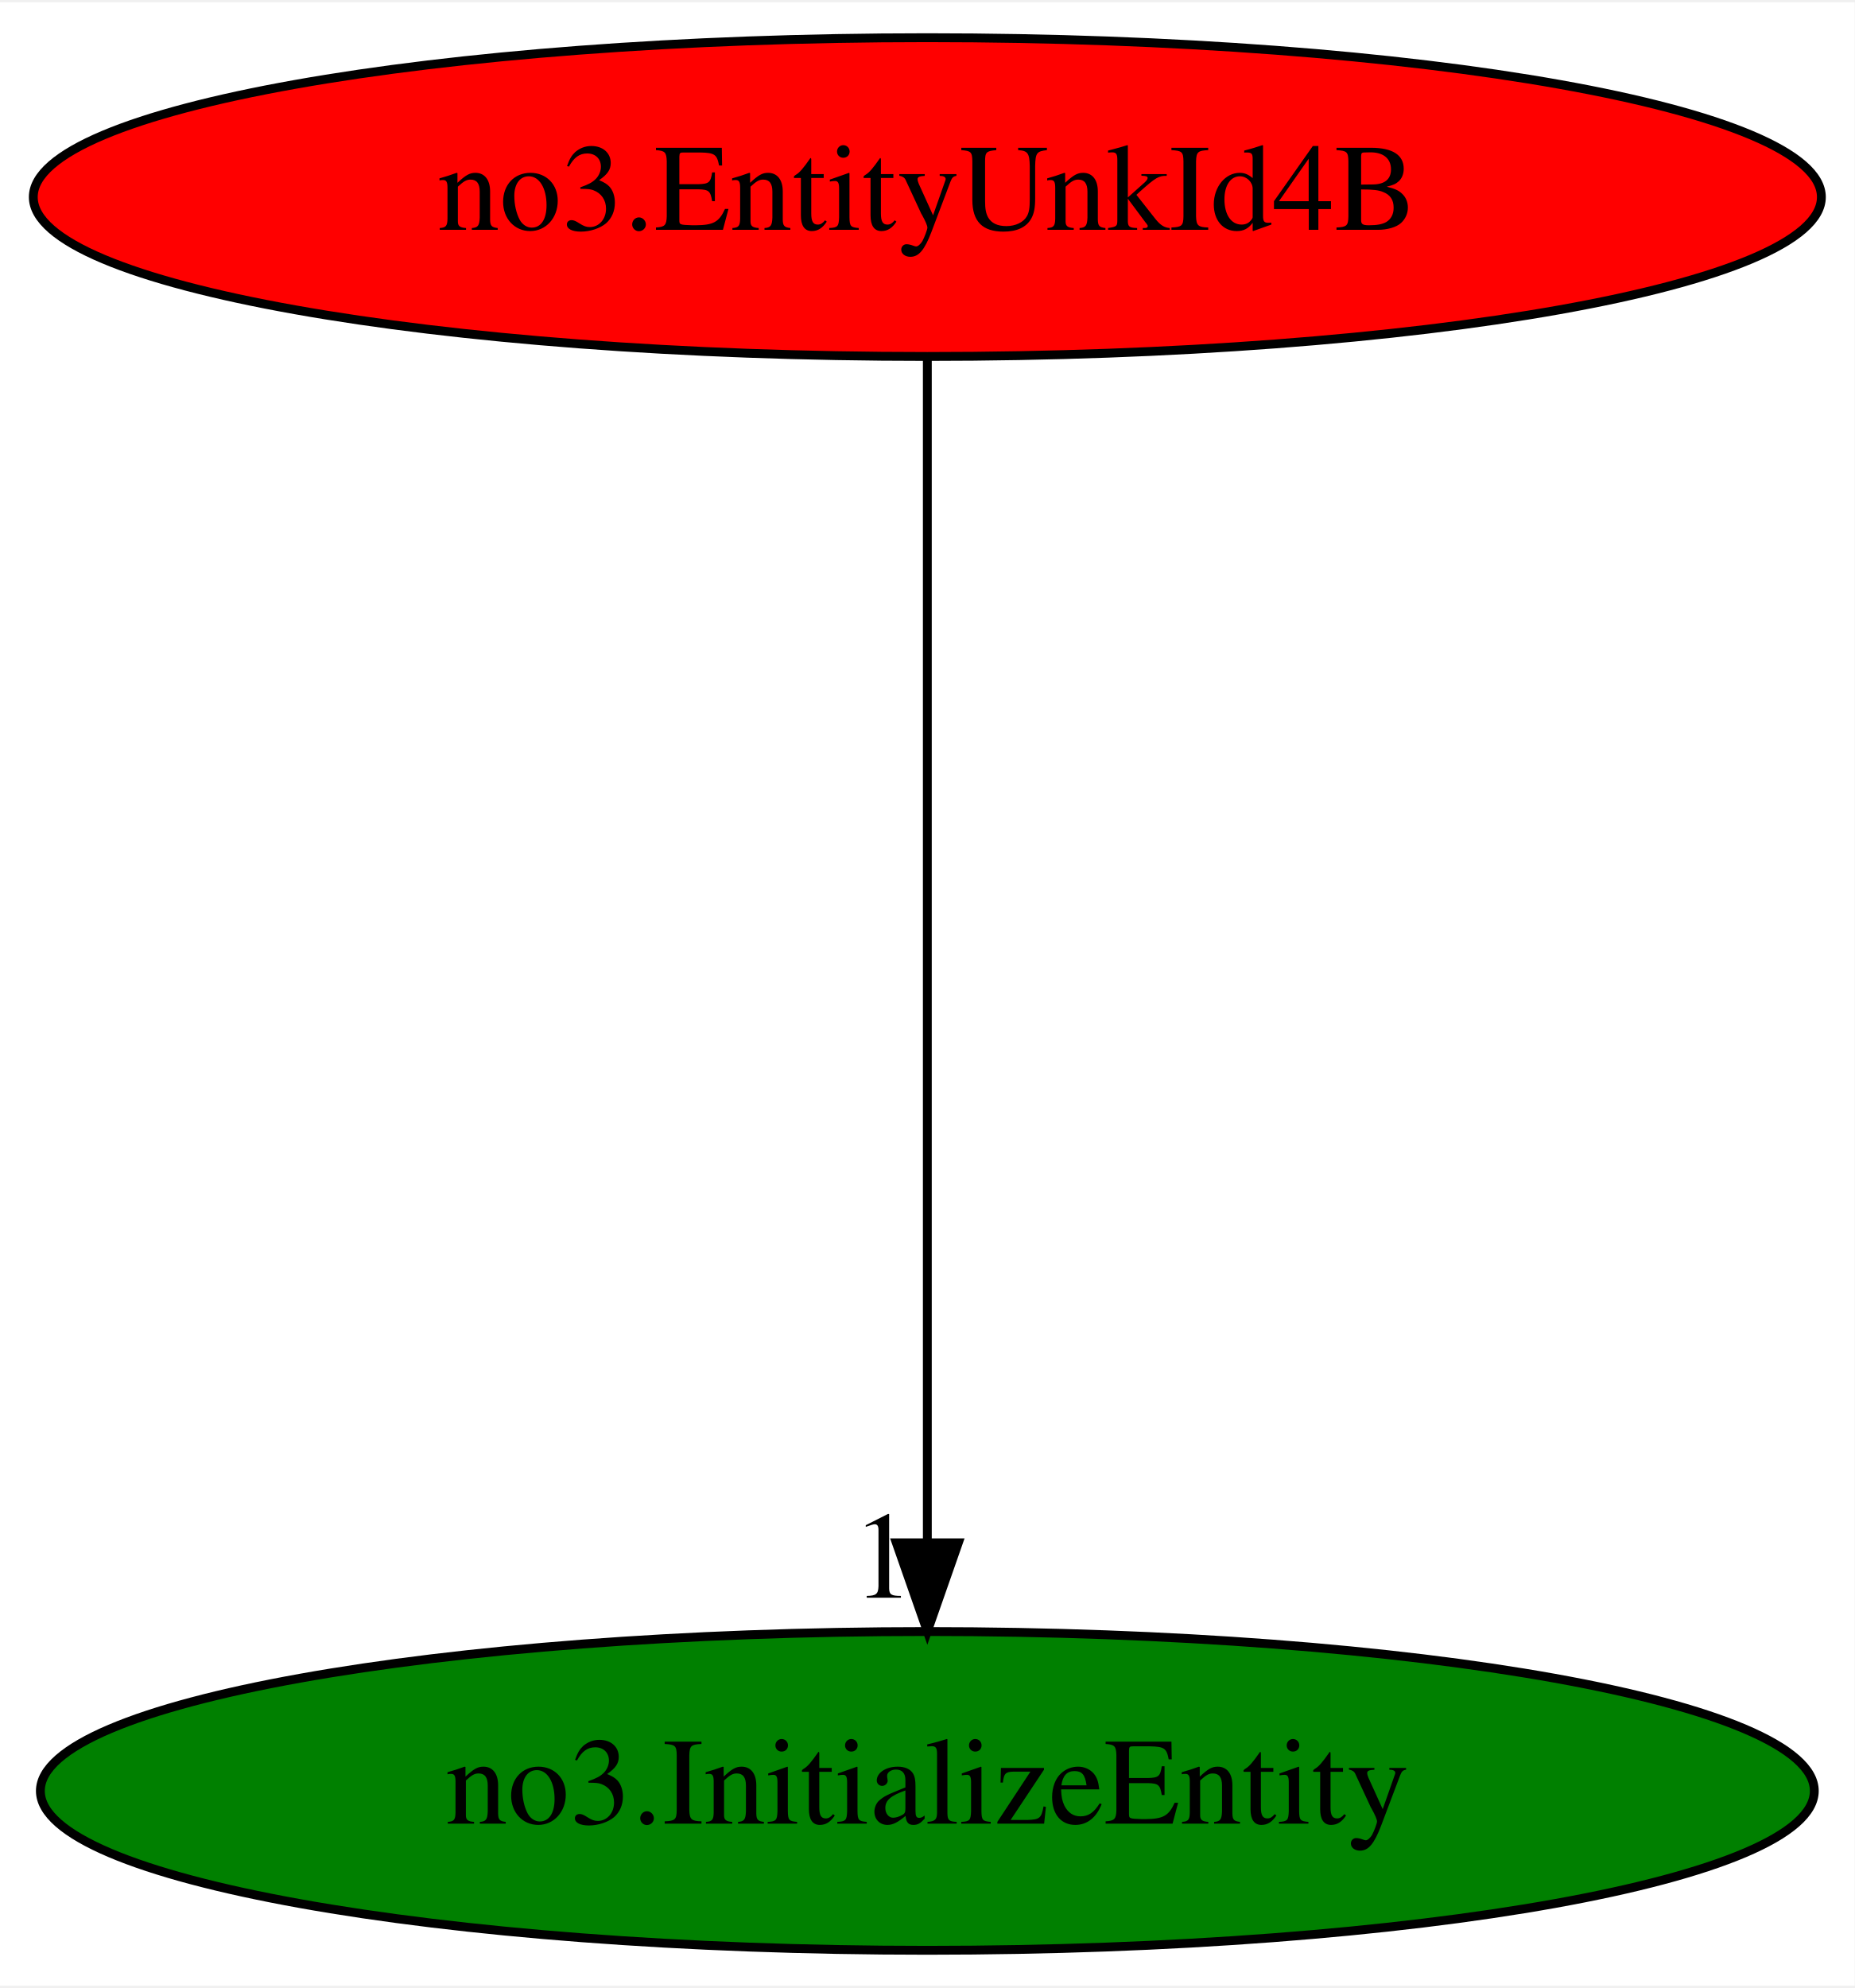
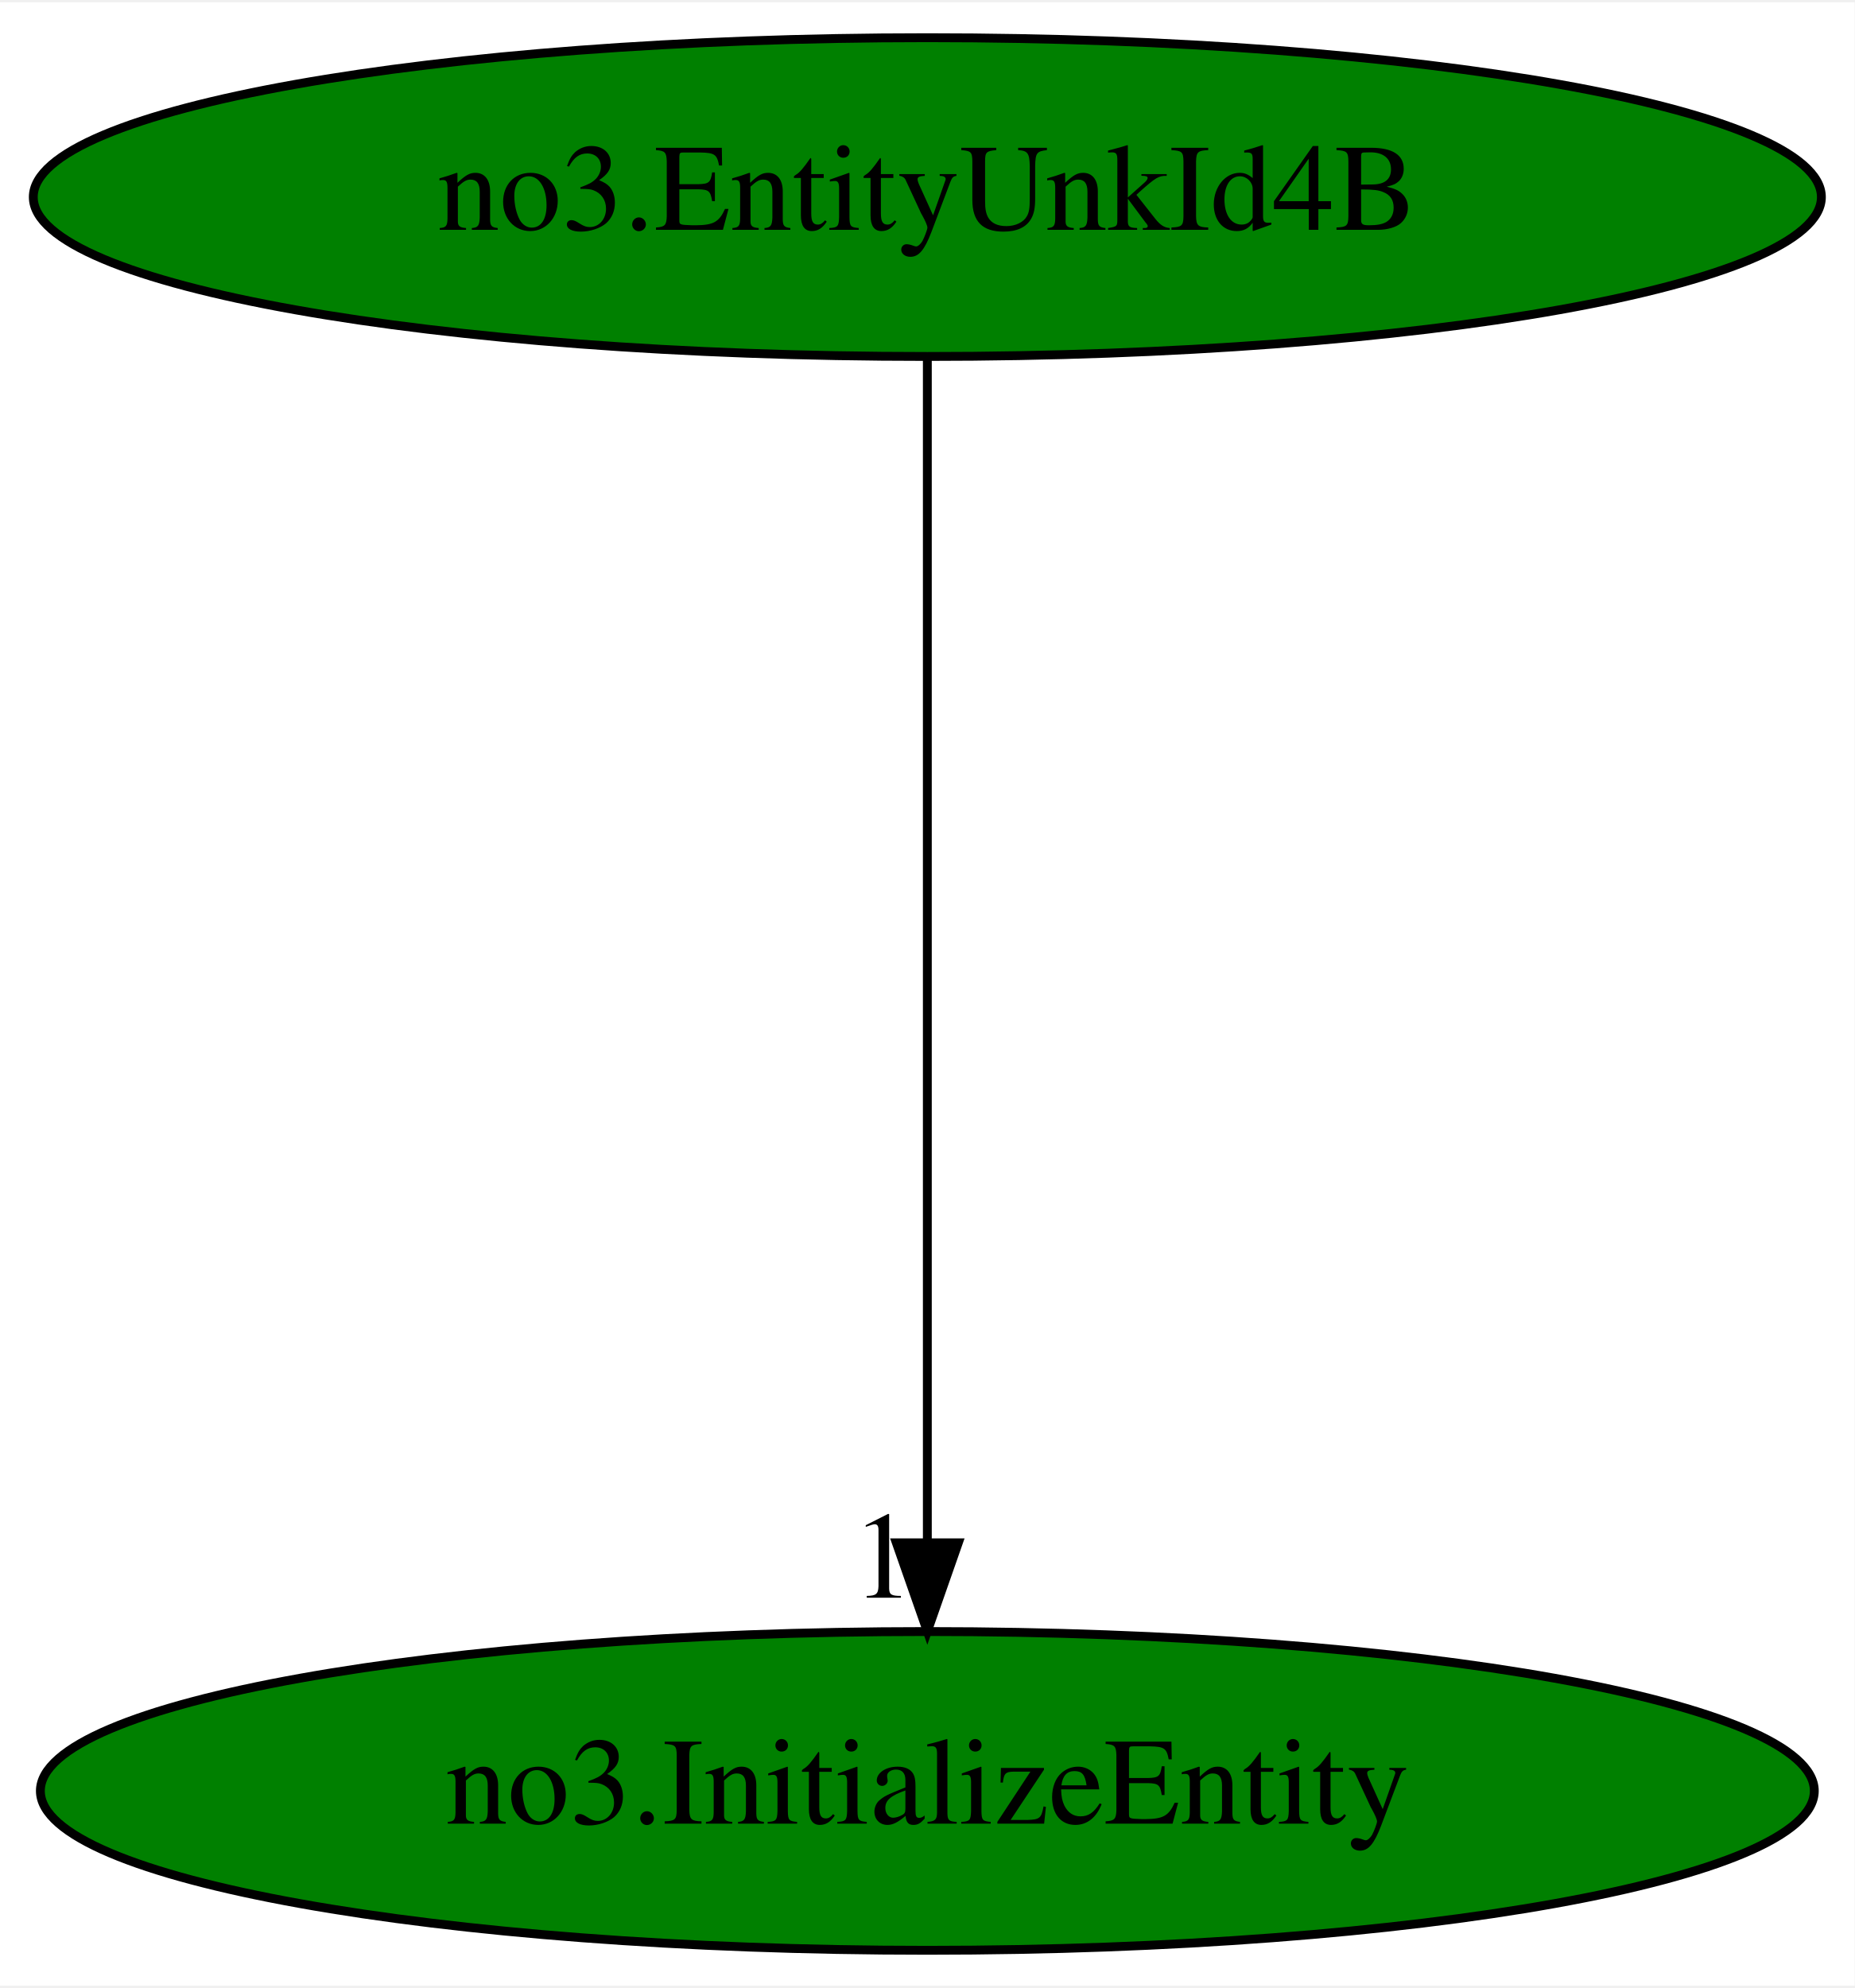
<svg xmlns="http://www.w3.org/2000/svg" xmlns:xlink="http://www.w3.org/1999/xlink" width="209pt" height="224pt" viewBox="0.00 0.00 209.48 224.00">
  <g id="graph0" class="graph" transform="scale(1 1) rotate(0) translate(4 220)">
    <polygon fill="white" stroke="transparent" points="-4,4 -4,-220 205.48,-220 205.48,4 -4,4" />
    <g id="node1" class="node">
-       <ellipse fill="red" stroke="black" cx="100.74" cy="-198" rx="100.98" ry="18" />
+       <ellipse fill="green" stroke="black" cx="100.74" cy="-198" rx="100.98" ry="18" />
      <text text-anchor="middle" x="100.74" y="-194.3" font-family="Times,serif" font-size="14.00">no3.EntityUnkId4B</text>
    </g>
    <g id="node2" class="node">
      <g id="a_node2">
        <a xlink:href="no3.InitializeEntity.svg" xlink:title="no3.InitializeEntity">
          <ellipse fill="green" stroke="black" cx="100.74" cy="-18" rx="100.18" ry="18" />
          <text text-anchor="middle" x="100.74" y="-14.3" font-family="Times,serif" font-size="14.00">no3.InitializeEntity</text>
        </a>
      </g>
    </g>
    <g id="edge1" class="edge">
      <path fill="none" stroke="black" d="M100.74,-179.93C100.74,-148.97 100.74,-83.3 100.74,-46.13" />
      <polygon fill="black" stroke="black" points="104.24,-46.02 100.74,-36.02 97.24,-46.02 104.24,-46.02" />
      <text text-anchor="middle" x="95.74" y="-39.82" font-family="Times,serif" font-size="14.00">1</text>
    </g>
  </g>
</svg>
